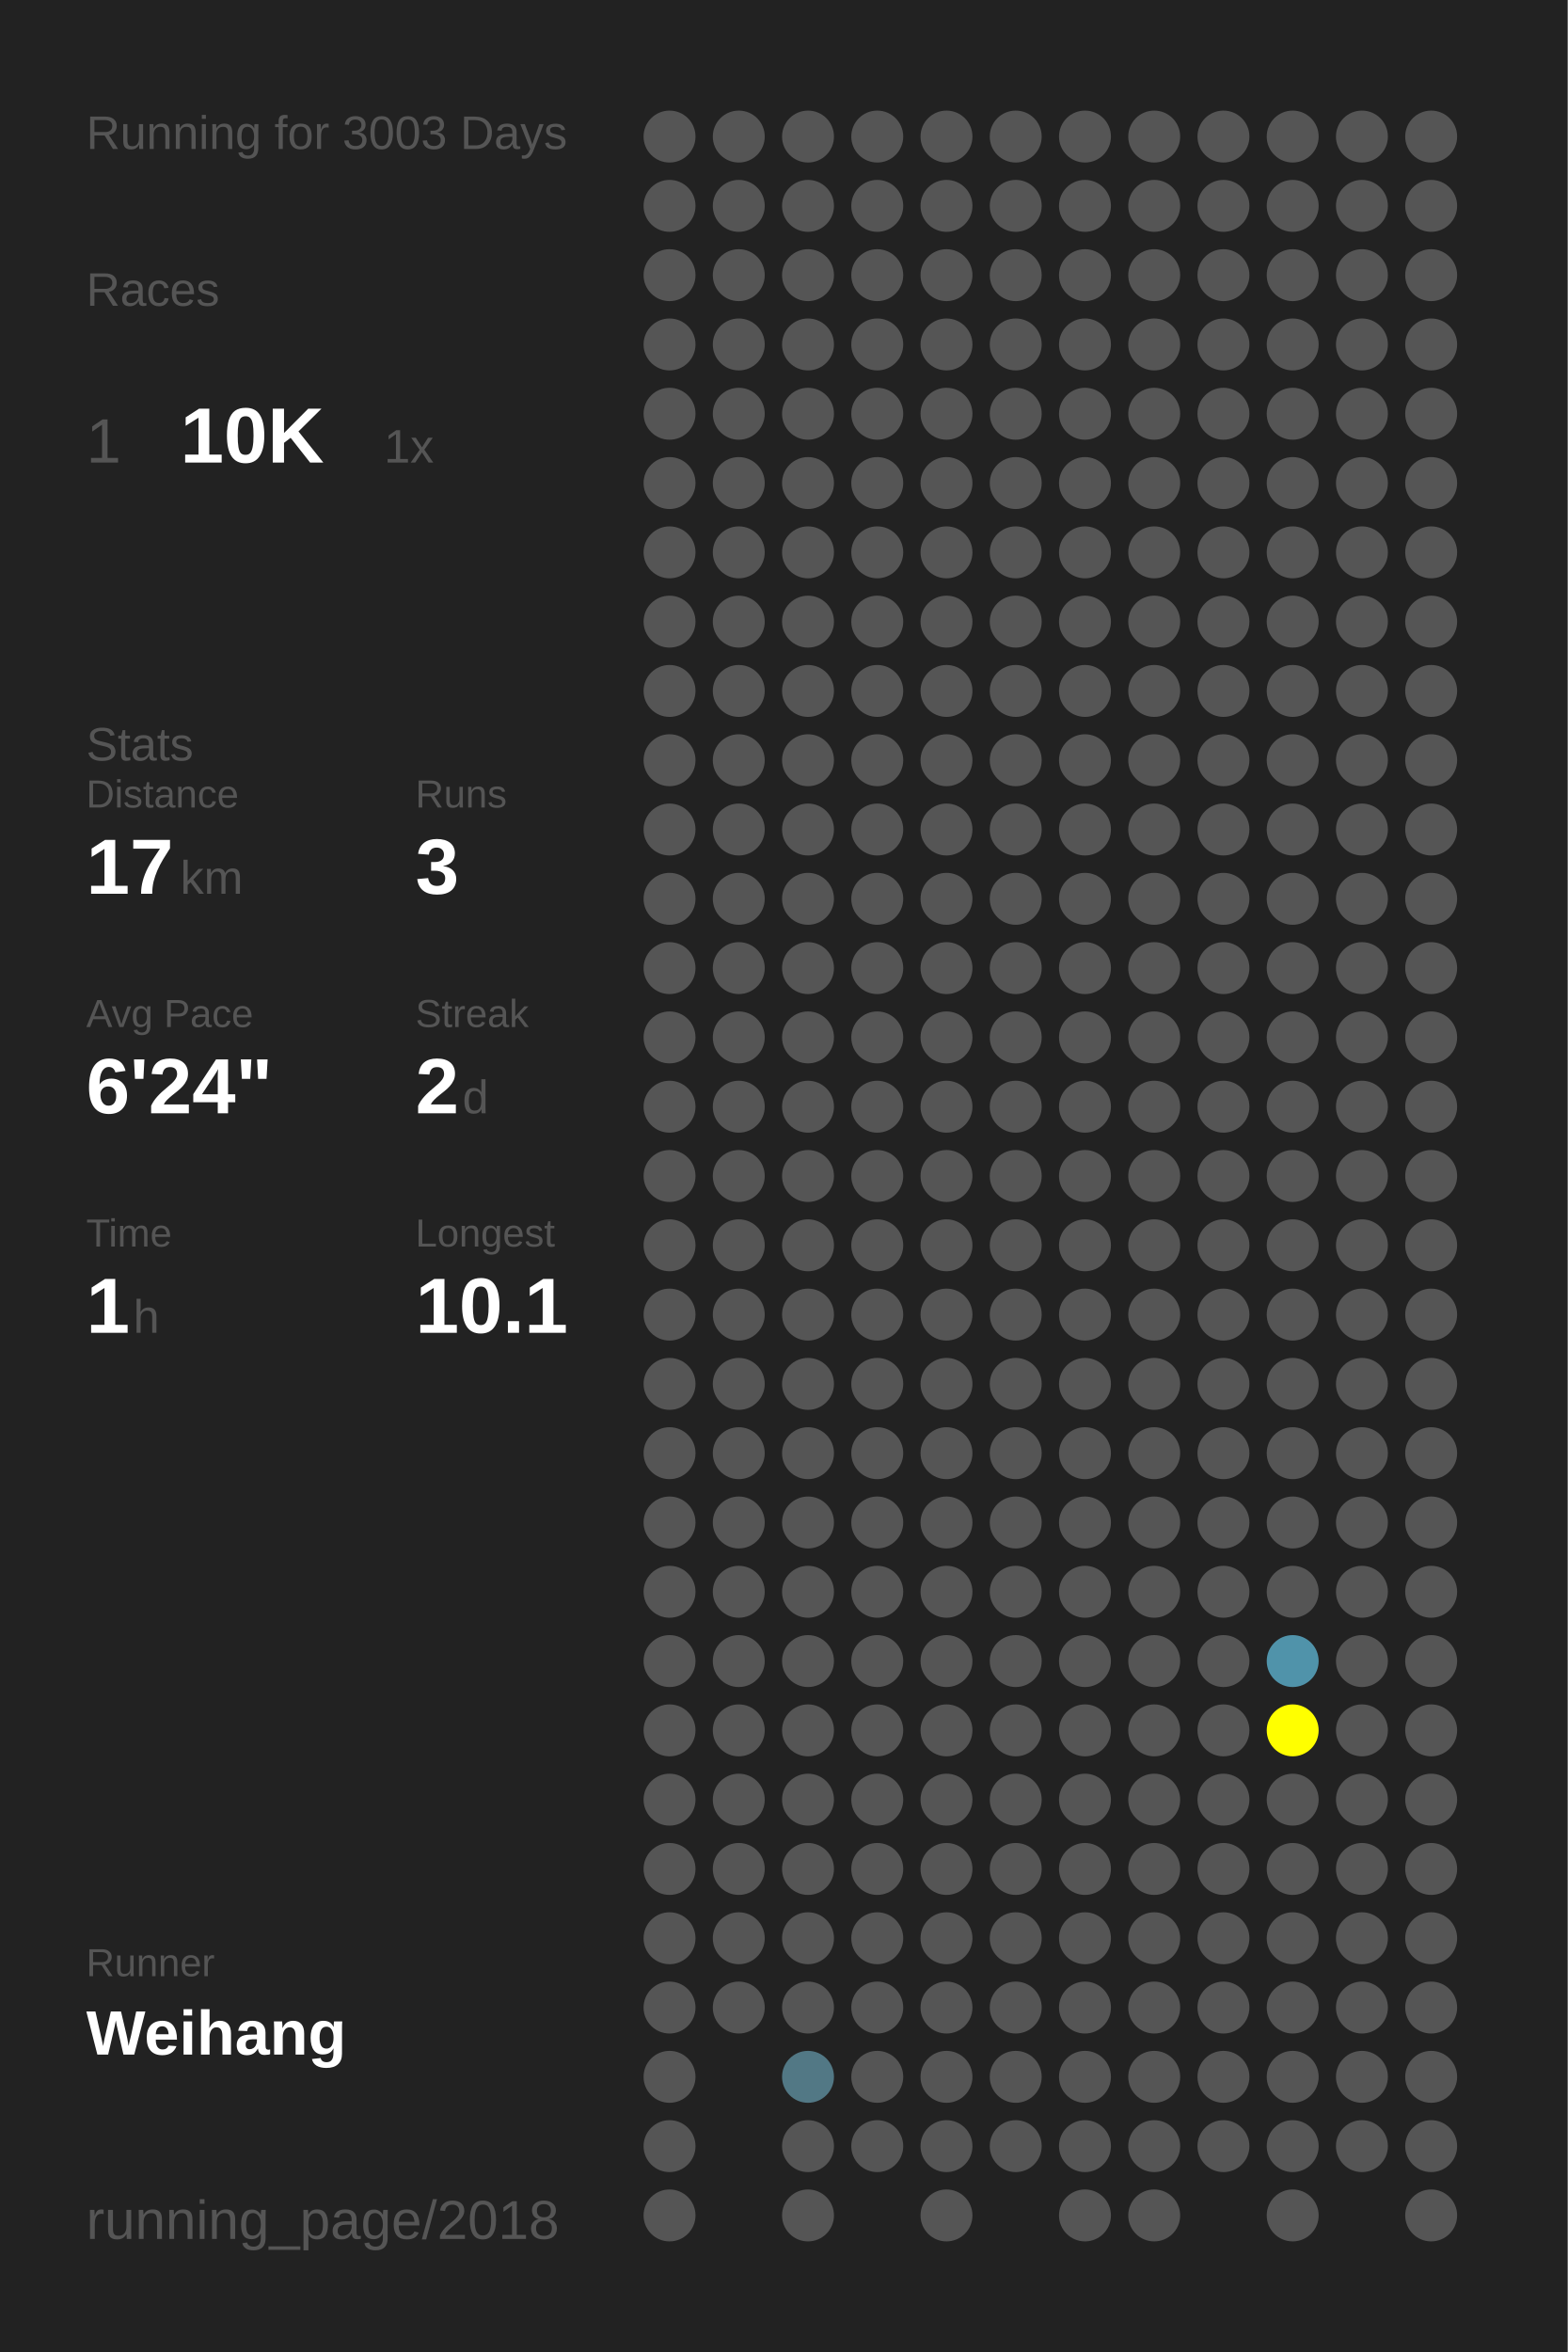
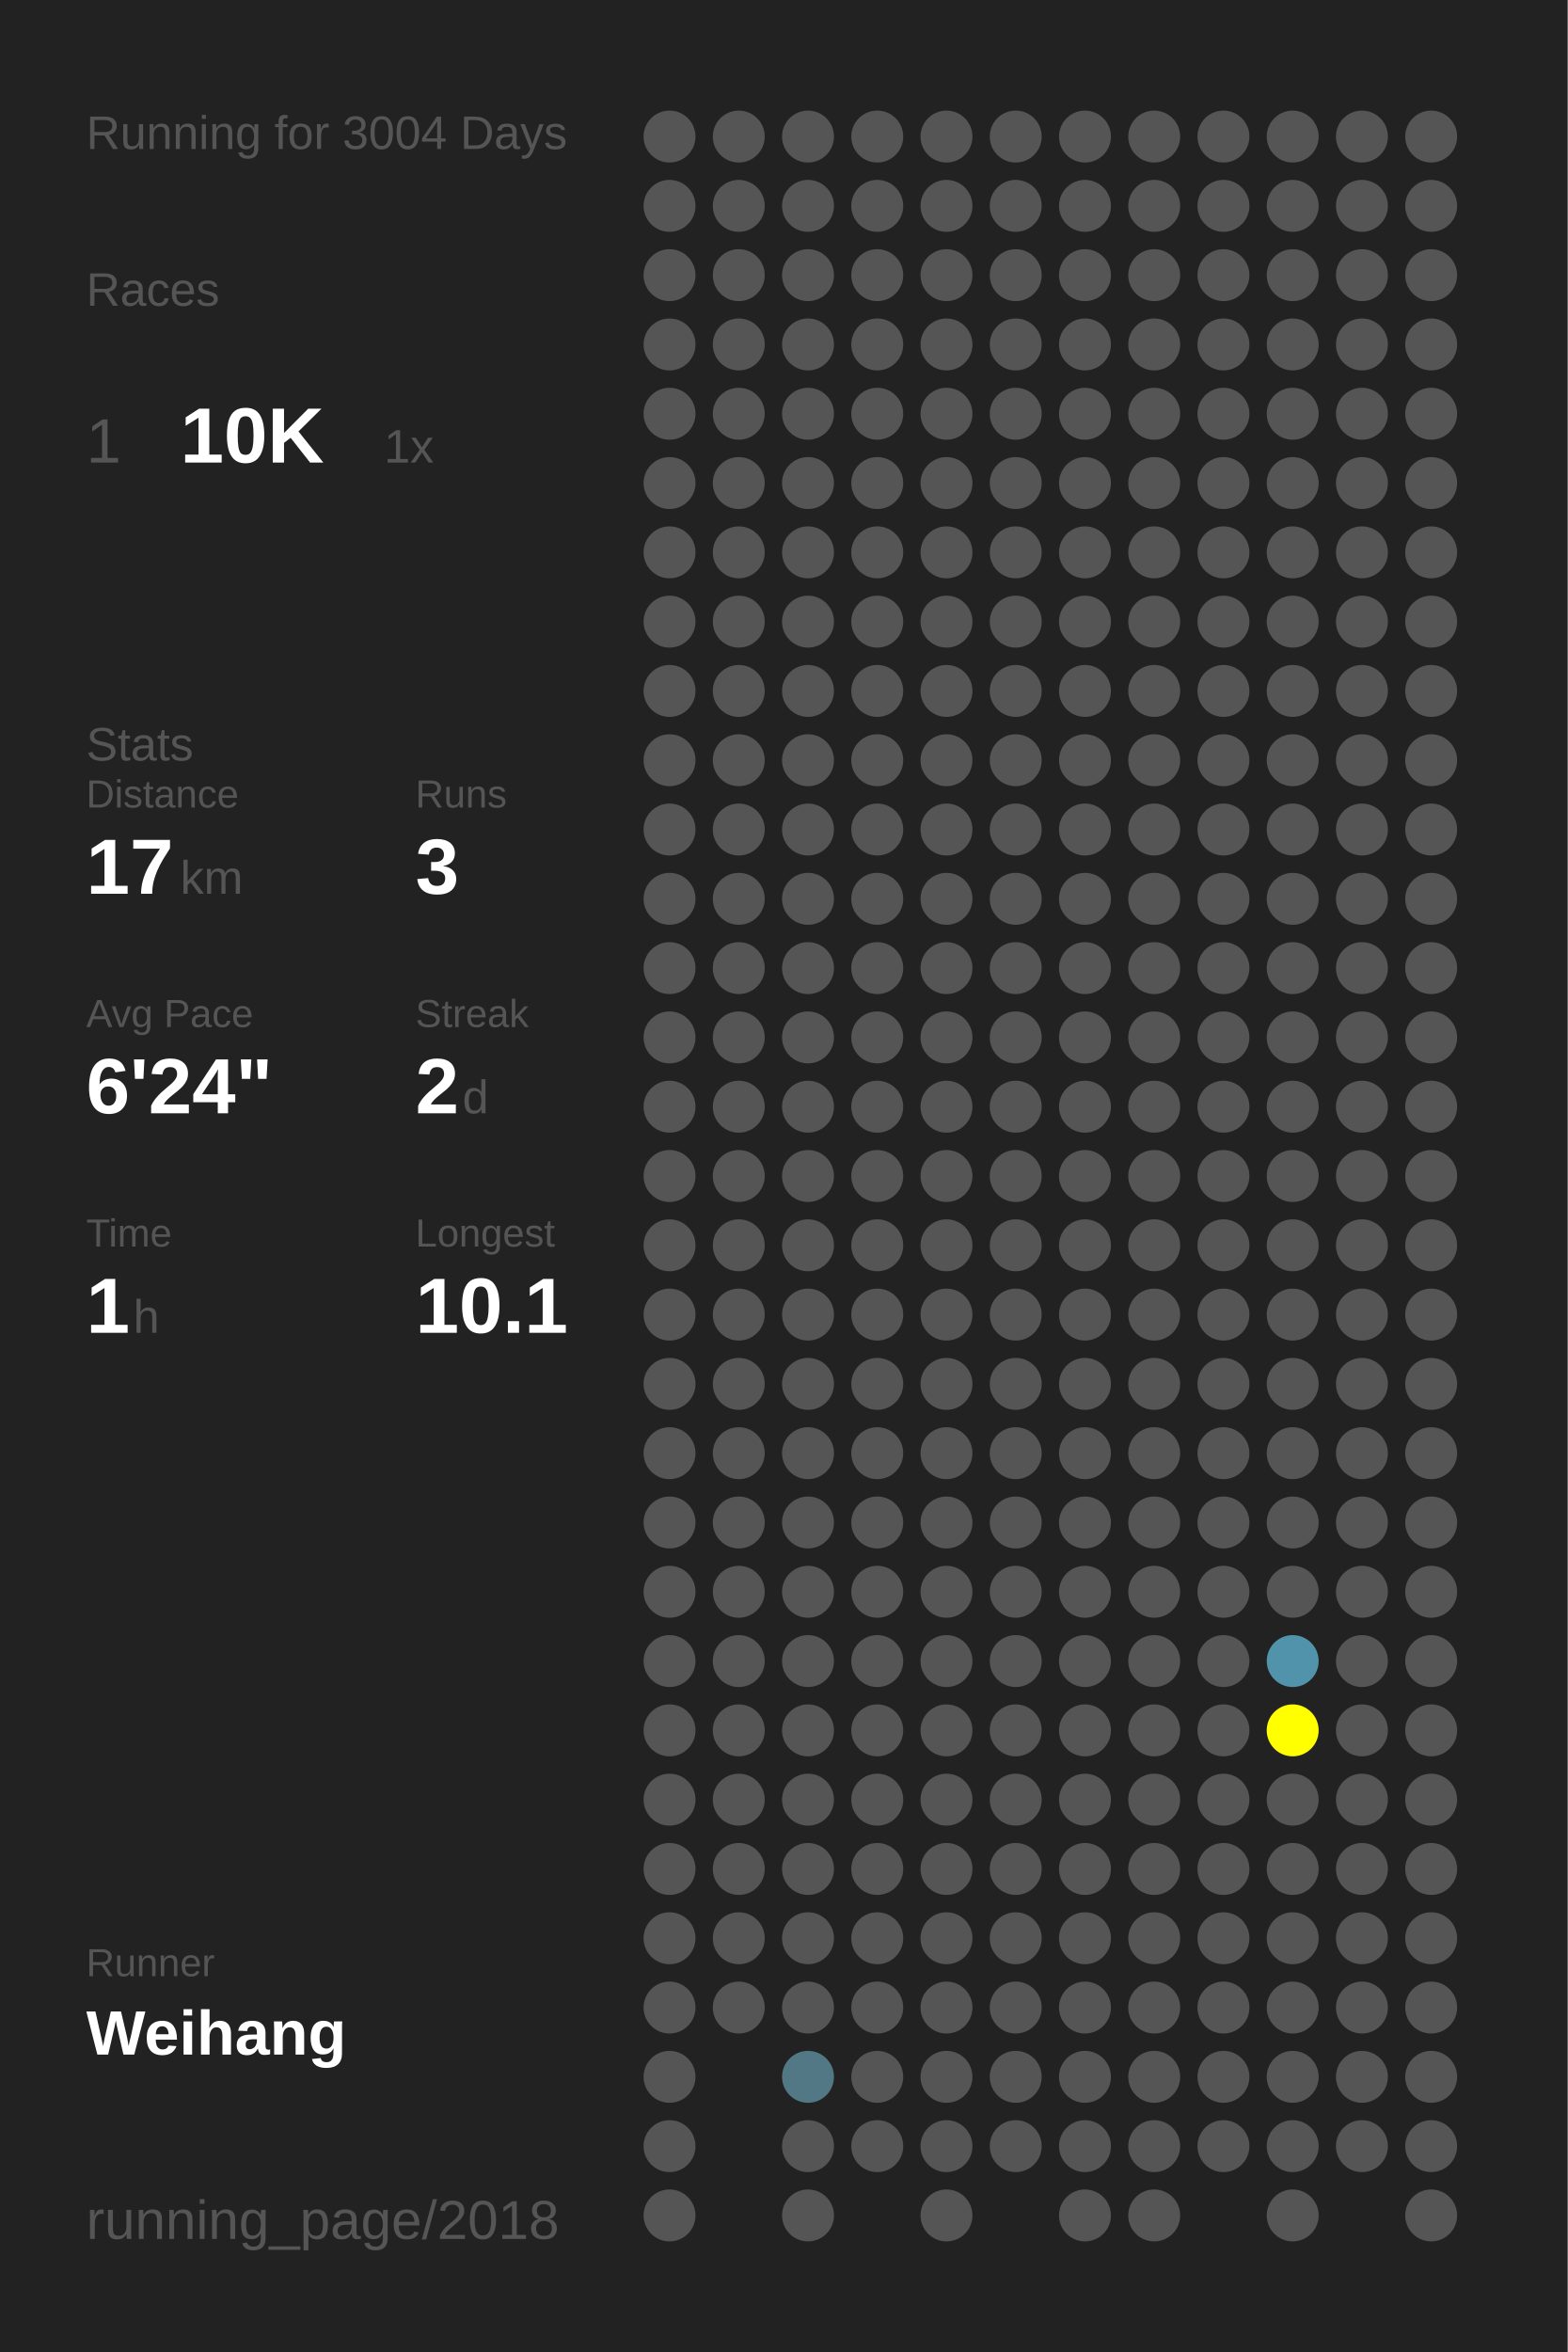
<svg xmlns="http://www.w3.org/2000/svg" baseProfile="full" height="300mm" version="1.1" viewBox="0,0,200,300" width="200mm">
  <defs />
  <rect fill="#222222" height="300" width="200" x="0" y="0" />
-   <text fill="#555555" style="font-size:6px; font-family:Arial;" x="11" y="19">Running for 3003 Days</text>
+   <text fill="#555555" style="font-size:6px; font-family:Arial;" x="11" y="19">Running for 3004 Days</text>
  <text fill="#555555" style="font-size:6px; font-family:Arial;" x="11" y="39">Races</text>
  <text fill="#555555" style="font-size:8px; font-family:Arial;" x="11" y="59">1</text>
  <text fill="#FFFFFF" style="font-size:10px; font-family:Arial; font-weight:bold;" x="23" y="59">10K</text>
  <text fill="#555555" style="font-size:6px; font-family:Arial;" x="49" y="59">1x</text>
  <text fill="#555555" style="font-size:6px; font-family:Arial;" x="11" y="97">Stats</text>
  <text fill="#555555" style="font-size:5px; font-family:Arial;" x="11" y="103">Distance</text>
  <text fill="#FFFFFF" style="font-size:10px; font-family:Arial; font-weight:bold;" x="11" y="114">17</text>
  <text fill="#555555" style="font-size:6px; font-family:Arial;" x="23" y="114">km</text>
  <text fill="#555555" style="font-size:5px; font-family:Arial;" x="53" y="103">Runs</text>
  <text fill="#FFFFFF" style="font-size:10px; font-family:Arial; font-weight:bold;" x="53" y="114">3</text>
  <text fill="#555555" style="font-size:5px; font-family:Arial;" x="11" y="131">Avg Pace</text>
  <text fill="#FFFFFF" style="font-size:10px; font-family:Arial; font-weight:bold;" x="11" y="142">6'24"</text>
  <text fill="#555555" style="font-size:5px; font-family:Arial;" x="53" y="131">Streak</text>
  <text fill="#FFFFFF" style="font-size:10px; font-family:Arial; font-weight:bold;" x="53" y="142">2</text>
  <text fill="#555555" style="font-size:6px; font-family:Arial;" x="59" y="142">d</text>
  <text fill="#555555" style="font-size:5px; font-family:Arial;" x="11" y="159">Time</text>
  <text fill="#FFFFFF" style="font-size:10px; font-family:Arial; font-weight:bold;" x="11" y="170">1</text>
  <text fill="#555555" style="font-size:6px; font-family:Arial;" x="17" y="170">h</text>
  <text fill="#555555" style="font-size:5px; font-family:Arial;" x="53" y="159">Longest</text>
  <text fill="#FFFFFF" style="font-size:10px; font-family:Arial; font-weight:bold;" x="53" y="170">10.1</text>
  <text fill="#555555" style="font-size:5px; font-family:Arial;" x="11" y="252.065">Runner</text>
  <text fill="#FFFFFF" style="font-size:8px; font-family:Arial; font-weight:bold;" x="11" y="262.065">Weihang</text>
  <text fill="#555555" style="font-size:7px; font-family:Arial;" x="11" y="285.581">running_page/2018</text>
  <circle cx="85.417" cy="17.419" fill="#555555" r="3.312" />
  <circle cx="85.417" cy="26.258" fill="#555555" r="3.312" />
  <circle cx="85.417" cy="35.097" fill="#555555" r="3.312" />
  <circle cx="85.417" cy="43.935" fill="#555555" r="3.312" />
  <circle cx="85.417" cy="52.774" fill="#555555" r="3.312" />
  <circle cx="85.417" cy="61.613" fill="#555555" r="3.312" />
  <circle cx="85.417" cy="70.452" fill="#555555" r="3.312" />
  <circle cx="85.417" cy="79.29" fill="#555555" r="3.312" />
  <circle cx="85.417" cy="88.129" fill="#555555" r="3.312" />
  <circle cx="85.417" cy="96.968" fill="#555555" r="3.312" />
  <circle cx="85.417" cy="105.806" fill="#555555" r="3.312" />
  <circle cx="85.417" cy="114.645" fill="#555555" r="3.312" />
  <circle cx="85.417" cy="123.484" fill="#555555" r="3.312" />
  <circle cx="85.417" cy="132.323" fill="#555555" r="3.312" />
  <circle cx="85.417" cy="141.161" fill="#555555" r="3.312" />
  <circle cx="85.417" cy="150" fill="#555555" r="3.312" />
  <circle cx="85.417" cy="158.839" fill="#555555" r="3.312" />
  <circle cx="85.417" cy="167.677" fill="#555555" r="3.312" />
  <circle cx="85.417" cy="176.516" fill="#555555" r="3.312" />
  <circle cx="85.417" cy="185.355" fill="#555555" r="3.312" />
  <circle cx="85.417" cy="194.194" fill="#555555" r="3.312" />
  <circle cx="85.417" cy="203.032" fill="#555555" r="3.312" />
  <circle cx="85.417" cy="211.871" fill="#555555" r="3.312" />
  <circle cx="85.417" cy="220.71" fill="#555555" r="3.312" />
  <circle cx="85.417" cy="229.548" fill="#555555" r="3.312" />
  <circle cx="85.417" cy="238.387" fill="#555555" r="3.312" />
  <circle cx="85.417" cy="247.226" fill="#555555" r="3.312" />
  <circle cx="85.417" cy="256.065" fill="#555555" r="3.312" />
  <circle cx="85.417" cy="264.903" fill="#555555" r="3.312" />
  <circle cx="85.417" cy="273.742" fill="#555555" r="3.312" />
  <circle cx="85.417" cy="282.581" fill="#555555" r="3.312" />
  <circle cx="94.25" cy="17.419" fill="#555555" r="3.312" />
  <circle cx="94.25" cy="26.258" fill="#555555" r="3.312" />
  <circle cx="94.25" cy="35.097" fill="#555555" r="3.312" />
  <circle cx="94.25" cy="43.935" fill="#555555" r="3.312" />
  <circle cx="94.25" cy="52.774" fill="#555555" r="3.312" />
  <circle cx="94.25" cy="61.613" fill="#555555" r="3.312" />
  <circle cx="94.25" cy="70.452" fill="#555555" r="3.312" />
  <circle cx="94.25" cy="79.29" fill="#555555" r="3.312" />
  <circle cx="94.25" cy="88.129" fill="#555555" r="3.312" />
  <circle cx="94.25" cy="96.968" fill="#555555" r="3.312" />
  <circle cx="94.25" cy="105.806" fill="#555555" r="3.312" />
  <circle cx="94.25" cy="114.645" fill="#555555" r="3.312" />
  <circle cx="94.25" cy="123.484" fill="#555555" r="3.312" />
  <circle cx="94.25" cy="132.323" fill="#555555" r="3.312" />
  <circle cx="94.25" cy="141.161" fill="#555555" r="3.312" />
  <circle cx="94.25" cy="150" fill="#555555" r="3.312" />
  <circle cx="94.25" cy="158.839" fill="#555555" r="3.312" />
  <circle cx="94.25" cy="167.677" fill="#555555" r="3.312" />
  <circle cx="94.25" cy="176.516" fill="#555555" r="3.312" />
  <circle cx="94.25" cy="185.355" fill="#555555" r="3.312" />
  <circle cx="94.25" cy="194.194" fill="#555555" r="3.312" />
  <circle cx="94.25" cy="203.032" fill="#555555" r="3.312" />
  <circle cx="94.25" cy="211.871" fill="#555555" r="3.312" />
  <circle cx="94.25" cy="220.71" fill="#555555" r="3.312" />
  <circle cx="94.25" cy="229.548" fill="#555555" r="3.312" />
  <circle cx="94.25" cy="238.387" fill="#555555" r="3.312" />
  <circle cx="94.25" cy="247.226" fill="#555555" r="3.312" />
  <circle cx="94.25" cy="256.065" fill="#555555" r="3.312" />
  <circle cx="103.083" cy="17.419" fill="#555555" r="3.312" />
  <circle cx="103.083" cy="26.258" fill="#555555" r="3.312" />
  <circle cx="103.083" cy="35.097" fill="#555555" r="3.312" />
  <circle cx="103.083" cy="43.935" fill="#555555" r="3.312" />
  <circle cx="103.083" cy="52.774" fill="#555555" r="3.312" />
  <circle cx="103.083" cy="61.613" fill="#555555" r="3.312" />
  <circle cx="103.083" cy="70.452" fill="#555555" r="3.312" />
  <circle cx="103.083" cy="79.29" fill="#555555" r="3.312" />
  <circle cx="103.083" cy="88.129" fill="#555555" r="3.312" />
  <circle cx="103.083" cy="96.968" fill="#555555" r="3.312" />
  <circle cx="103.083" cy="105.806" fill="#555555" r="3.312" />
  <circle cx="103.083" cy="114.645" fill="#555555" r="3.312" />
  <circle cx="103.083" cy="123.484" fill="#555555" r="3.312" />
  <circle cx="103.083" cy="132.323" fill="#555555" r="3.312" />
  <circle cx="103.083" cy="141.161" fill="#555555" r="3.312" />
  <circle cx="103.083" cy="150" fill="#555555" r="3.312" />
  <circle cx="103.083" cy="158.839" fill="#555555" r="3.312" />
  <circle cx="103.083" cy="167.677" fill="#555555" r="3.312" />
  <circle cx="103.083" cy="176.516" fill="#555555" r="3.312" />
  <circle cx="103.083" cy="185.355" fill="#555555" r="3.312" />
  <circle cx="103.083" cy="194.194" fill="#555555" r="3.312" />
  <circle cx="103.083" cy="203.032" fill="#555555" r="3.312" />
  <circle cx="103.083" cy="211.871" fill="#555555" r="3.312" />
  <circle cx="103.083" cy="220.71" fill="#555555" r="3.312" />
  <circle cx="103.083" cy="229.548" fill="#555555" r="3.312" />
  <circle cx="103.083" cy="238.387" fill="#555555" r="3.312" />
  <circle cx="103.083" cy="247.226" fill="#555555" r="3.312" />
  <circle cx="103.083" cy="256.065" fill="#555555" r="3.312" />
  <circle cx="103.083" cy="264.903" fill="#527885" r="3.312" />
  <circle cx="103.083" cy="273.742" fill="#555555" r="3.312" />
  <circle cx="103.083" cy="282.581" fill="#555555" r="3.312" />
  <circle cx="111.917" cy="17.419" fill="#555555" r="3.312" />
  <circle cx="111.917" cy="26.258" fill="#555555" r="3.312" />
  <circle cx="111.917" cy="35.097" fill="#555555" r="3.312" />
  <circle cx="111.917" cy="43.935" fill="#555555" r="3.312" />
  <circle cx="111.917" cy="52.774" fill="#555555" r="3.312" />
  <circle cx="111.917" cy="61.613" fill="#555555" r="3.312" />
  <circle cx="111.917" cy="70.452" fill="#555555" r="3.312" />
  <circle cx="111.917" cy="79.29" fill="#555555" r="3.312" />
  <circle cx="111.917" cy="88.129" fill="#555555" r="3.312" />
  <circle cx="111.917" cy="96.968" fill="#555555" r="3.312" />
  <circle cx="111.917" cy="105.806" fill="#555555" r="3.312" />
  <circle cx="111.917" cy="114.645" fill="#555555" r="3.312" />
  <circle cx="111.917" cy="123.484" fill="#555555" r="3.312" />
  <circle cx="111.917" cy="132.323" fill="#555555" r="3.312" />
  <circle cx="111.917" cy="141.161" fill="#555555" r="3.312" />
  <circle cx="111.917" cy="150" fill="#555555" r="3.312" />
  <circle cx="111.917" cy="158.839" fill="#555555" r="3.312" />
  <circle cx="111.917" cy="167.677" fill="#555555" r="3.312" />
  <circle cx="111.917" cy="176.516" fill="#555555" r="3.312" />
  <circle cx="111.917" cy="185.355" fill="#555555" r="3.312" />
  <circle cx="111.917" cy="194.194" fill="#555555" r="3.312" />
  <circle cx="111.917" cy="203.032" fill="#555555" r="3.312" />
  <circle cx="111.917" cy="211.871" fill="#555555" r="3.312" />
  <circle cx="111.917" cy="220.71" fill="#555555" r="3.312" />
  <circle cx="111.917" cy="229.548" fill="#555555" r="3.312" />
  <circle cx="111.917" cy="238.387" fill="#555555" r="3.312" />
  <circle cx="111.917" cy="247.226" fill="#555555" r="3.312" />
  <circle cx="111.917" cy="256.065" fill="#555555" r="3.312" />
  <circle cx="111.917" cy="264.903" fill="#555555" r="3.312" />
  <circle cx="111.917" cy="273.742" fill="#555555" r="3.312" />
  <circle cx="120.75" cy="17.419" fill="#555555" r="3.312" />
  <circle cx="120.75" cy="26.258" fill="#555555" r="3.312" />
  <circle cx="120.75" cy="35.097" fill="#555555" r="3.312" />
  <circle cx="120.75" cy="43.935" fill="#555555" r="3.312" />
  <circle cx="120.75" cy="52.774" fill="#555555" r="3.312" />
  <circle cx="120.75" cy="61.613" fill="#555555" r="3.312" />
  <circle cx="120.75" cy="70.452" fill="#555555" r="3.312" />
  <circle cx="120.75" cy="79.29" fill="#555555" r="3.312" />
  <circle cx="120.75" cy="88.129" fill="#555555" r="3.312" />
  <circle cx="120.75" cy="96.968" fill="#555555" r="3.312" />
  <circle cx="120.75" cy="105.806" fill="#555555" r="3.312" />
  <circle cx="120.75" cy="114.645" fill="#555555" r="3.312" />
  <circle cx="120.75" cy="123.484" fill="#555555" r="3.312" />
  <circle cx="120.75" cy="132.323" fill="#555555" r="3.312" />
  <circle cx="120.75" cy="141.161" fill="#555555" r="3.312" />
  <circle cx="120.75" cy="150" fill="#555555" r="3.312" />
  <circle cx="120.75" cy="158.839" fill="#555555" r="3.312" />
  <circle cx="120.75" cy="167.677" fill="#555555" r="3.312" />
  <circle cx="120.75" cy="176.516" fill="#555555" r="3.312" />
  <circle cx="120.75" cy="185.355" fill="#555555" r="3.312" />
  <circle cx="120.75" cy="194.194" fill="#555555" r="3.312" />
  <circle cx="120.75" cy="203.032" fill="#555555" r="3.312" />
  <circle cx="120.75" cy="211.871" fill="#555555" r="3.312" />
  <circle cx="120.75" cy="220.71" fill="#555555" r="3.312" />
  <circle cx="120.75" cy="229.548" fill="#555555" r="3.312" />
  <circle cx="120.75" cy="238.387" fill="#555555" r="3.312" />
  <circle cx="120.75" cy="247.226" fill="#555555" r="3.312" />
  <circle cx="120.75" cy="256.065" fill="#555555" r="3.312" />
  <circle cx="120.75" cy="264.903" fill="#555555" r="3.312" />
  <circle cx="120.75" cy="273.742" fill="#555555" r="3.312" />
  <circle cx="120.75" cy="282.581" fill="#555555" r="3.312" />
  <circle cx="129.583" cy="17.419" fill="#555555" r="3.312" />
  <circle cx="129.583" cy="26.258" fill="#555555" r="3.312" />
  <circle cx="129.583" cy="35.097" fill="#555555" r="3.312" />
  <circle cx="129.583" cy="43.935" fill="#555555" r="3.312" />
  <circle cx="129.583" cy="52.774" fill="#555555" r="3.312" />
  <circle cx="129.583" cy="61.613" fill="#555555" r="3.312" />
  <circle cx="129.583" cy="70.452" fill="#555555" r="3.312" />
  <circle cx="129.583" cy="79.29" fill="#555555" r="3.312" />
  <circle cx="129.583" cy="88.129" fill="#555555" r="3.312" />
  <circle cx="129.583" cy="96.968" fill="#555555" r="3.312" />
  <circle cx="129.583" cy="105.806" fill="#555555" r="3.312" />
  <circle cx="129.583" cy="114.645" fill="#555555" r="3.312" />
  <circle cx="129.583" cy="123.484" fill="#555555" r="3.312" />
  <circle cx="129.583" cy="132.323" fill="#555555" r="3.312" />
  <circle cx="129.583" cy="141.161" fill="#555555" r="3.312" />
  <circle cx="129.583" cy="150" fill="#555555" r="3.312" />
  <circle cx="129.583" cy="158.839" fill="#555555" r="3.312" />
  <circle cx="129.583" cy="167.677" fill="#555555" r="3.312" />
  <circle cx="129.583" cy="176.516" fill="#555555" r="3.312" />
  <circle cx="129.583" cy="185.355" fill="#555555" r="3.312" />
  <circle cx="129.583" cy="194.194" fill="#555555" r="3.312" />
  <circle cx="129.583" cy="203.032" fill="#555555" r="3.312" />
  <circle cx="129.583" cy="211.871" fill="#555555" r="3.312" />
  <circle cx="129.583" cy="220.71" fill="#555555" r="3.312" />
  <circle cx="129.583" cy="229.548" fill="#555555" r="3.312" />
  <circle cx="129.583" cy="238.387" fill="#555555" r="3.312" />
  <circle cx="129.583" cy="247.226" fill="#555555" r="3.312" />
  <circle cx="129.583" cy="256.065" fill="#555555" r="3.312" />
  <circle cx="129.583" cy="264.903" fill="#555555" r="3.312" />
  <circle cx="129.583" cy="273.742" fill="#555555" r="3.312" />
  <circle cx="138.417" cy="17.419" fill="#555555" r="3.312" />
  <circle cx="138.417" cy="26.258" fill="#555555" r="3.312" />
  <circle cx="138.417" cy="35.097" fill="#555555" r="3.312" />
  <circle cx="138.417" cy="43.935" fill="#555555" r="3.312" />
  <circle cx="138.417" cy="52.774" fill="#555555" r="3.312" />
  <circle cx="138.417" cy="61.613" fill="#555555" r="3.312" />
  <circle cx="138.417" cy="70.452" fill="#555555" r="3.312" />
  <circle cx="138.417" cy="79.29" fill="#555555" r="3.312" />
  <circle cx="138.417" cy="88.129" fill="#555555" r="3.312" />
  <circle cx="138.417" cy="96.968" fill="#555555" r="3.312" />
  <circle cx="138.417" cy="105.806" fill="#555555" r="3.312" />
  <circle cx="138.417" cy="114.645" fill="#555555" r="3.312" />
  <circle cx="138.417" cy="123.484" fill="#555555" r="3.312" />
  <circle cx="138.417" cy="132.323" fill="#555555" r="3.312" />
  <circle cx="138.417" cy="141.161" fill="#555555" r="3.312" />
  <circle cx="138.417" cy="150" fill="#555555" r="3.312" />
  <circle cx="138.417" cy="158.839" fill="#555555" r="3.312" />
  <circle cx="138.417" cy="167.677" fill="#555555" r="3.312" />
  <circle cx="138.417" cy="176.516" fill="#555555" r="3.312" />
  <circle cx="138.417" cy="185.355" fill="#555555" r="3.312" />
  <circle cx="138.417" cy="194.194" fill="#555555" r="3.312" />
  <circle cx="138.417" cy="203.032" fill="#555555" r="3.312" />
  <circle cx="138.417" cy="211.871" fill="#555555" r="3.312" />
  <circle cx="138.417" cy="220.71" fill="#555555" r="3.312" />
  <circle cx="138.417" cy="229.548" fill="#555555" r="3.312" />
  <circle cx="138.417" cy="238.387" fill="#555555" r="3.312" />
  <circle cx="138.417" cy="247.226" fill="#555555" r="3.312" />
  <circle cx="138.417" cy="256.065" fill="#555555" r="3.312" />
  <circle cx="138.417" cy="264.903" fill="#555555" r="3.312" />
  <circle cx="138.417" cy="273.742" fill="#555555" r="3.312" />
  <circle cx="138.417" cy="282.581" fill="#555555" r="3.312" />
  <circle cx="147.25" cy="17.419" fill="#555555" r="3.312" />
  <circle cx="147.25" cy="26.258" fill="#555555" r="3.312" />
  <circle cx="147.25" cy="35.097" fill="#555555" r="3.312" />
  <circle cx="147.25" cy="43.935" fill="#555555" r="3.312" />
  <circle cx="147.25" cy="52.774" fill="#555555" r="3.312" />
  <circle cx="147.25" cy="61.613" fill="#555555" r="3.312" />
  <circle cx="147.25" cy="70.452" fill="#555555" r="3.312" />
  <circle cx="147.25" cy="79.29" fill="#555555" r="3.312" />
  <circle cx="147.25" cy="88.129" fill="#555555" r="3.312" />
  <circle cx="147.25" cy="96.968" fill="#555555" r="3.312" />
  <circle cx="147.25" cy="105.806" fill="#555555" r="3.312" />
  <circle cx="147.25" cy="114.645" fill="#555555" r="3.312" />
  <circle cx="147.25" cy="123.484" fill="#555555" r="3.312" />
  <circle cx="147.25" cy="132.323" fill="#555555" r="3.312" />
  <circle cx="147.25" cy="141.161" fill="#555555" r="3.312" />
  <circle cx="147.25" cy="150" fill="#555555" r="3.312" />
  <circle cx="147.25" cy="158.839" fill="#555555" r="3.312" />
  <circle cx="147.25" cy="167.677" fill="#555555" r="3.312" />
  <circle cx="147.25" cy="176.516" fill="#555555" r="3.312" />
  <circle cx="147.25" cy="185.355" fill="#555555" r="3.312" />
  <circle cx="147.25" cy="194.194" fill="#555555" r="3.312" />
  <circle cx="147.25" cy="203.032" fill="#555555" r="3.312" />
  <circle cx="147.25" cy="211.871" fill="#555555" r="3.312" />
  <circle cx="147.25" cy="220.71" fill="#555555" r="3.312" />
  <circle cx="147.25" cy="229.548" fill="#555555" r="3.312" />
  <circle cx="147.25" cy="238.387" fill="#555555" r="3.312" />
  <circle cx="147.25" cy="247.226" fill="#555555" r="3.312" />
  <circle cx="147.25" cy="256.065" fill="#555555" r="3.312" />
  <circle cx="147.25" cy="264.903" fill="#555555" r="3.312" />
  <circle cx="147.25" cy="273.742" fill="#555555" r="3.312" />
  <circle cx="147.25" cy="282.581" fill="#555555" r="3.312" />
  <circle cx="156.083" cy="17.419" fill="#555555" r="3.312" />
  <circle cx="156.083" cy="26.258" fill="#555555" r="3.312" />
  <circle cx="156.083" cy="35.097" fill="#555555" r="3.312" />
  <circle cx="156.083" cy="43.935" fill="#555555" r="3.312" />
  <circle cx="156.083" cy="52.774" fill="#555555" r="3.312" />
  <circle cx="156.083" cy="61.613" fill="#555555" r="3.312" />
  <circle cx="156.083" cy="70.452" fill="#555555" r="3.312" />
  <circle cx="156.083" cy="79.29" fill="#555555" r="3.312" />
  <circle cx="156.083" cy="88.129" fill="#555555" r="3.312" />
  <circle cx="156.083" cy="96.968" fill="#555555" r="3.312" />
  <circle cx="156.083" cy="105.806" fill="#555555" r="3.312" />
  <circle cx="156.083" cy="114.645" fill="#555555" r="3.312" />
  <circle cx="156.083" cy="123.484" fill="#555555" r="3.312" />
  <circle cx="156.083" cy="132.323" fill="#555555" r="3.312" />
  <circle cx="156.083" cy="141.161" fill="#555555" r="3.312" />
  <circle cx="156.083" cy="150" fill="#555555" r="3.312" />
  <circle cx="156.083" cy="158.839" fill="#555555" r="3.312" />
  <circle cx="156.083" cy="167.677" fill="#555555" r="3.312" />
  <circle cx="156.083" cy="176.516" fill="#555555" r="3.312" />
  <circle cx="156.083" cy="185.355" fill="#555555" r="3.312" />
  <circle cx="156.083" cy="194.194" fill="#555555" r="3.312" />
  <circle cx="156.083" cy="203.032" fill="#555555" r="3.312" />
  <circle cx="156.083" cy="211.871" fill="#555555" r="3.312" />
  <circle cx="156.083" cy="220.71" fill="#555555" r="3.312" />
  <circle cx="156.083" cy="229.548" fill="#555555" r="3.312" />
  <circle cx="156.083" cy="238.387" fill="#555555" r="3.312" />
  <circle cx="156.083" cy="247.226" fill="#555555" r="3.312" />
  <circle cx="156.083" cy="256.065" fill="#555555" r="3.312" />
  <circle cx="156.083" cy="264.903" fill="#555555" r="3.312" />
  <circle cx="156.083" cy="273.742" fill="#555555" r="3.312" />
  <circle cx="164.917" cy="17.419" fill="#555555" r="3.312" />
  <circle cx="164.917" cy="26.258" fill="#555555" r="3.312" />
  <circle cx="164.917" cy="35.097" fill="#555555" r="3.312" />
  <circle cx="164.917" cy="43.935" fill="#555555" r="3.312" />
  <circle cx="164.917" cy="52.774" fill="#555555" r="3.312" />
  <circle cx="164.917" cy="61.613" fill="#555555" r="3.312" />
  <circle cx="164.917" cy="70.452" fill="#555555" r="3.312" />
  <circle cx="164.917" cy="79.29" fill="#555555" r="3.312" />
  <circle cx="164.917" cy="88.129" fill="#555555" r="3.312" />
  <circle cx="164.917" cy="96.968" fill="#555555" r="3.312" />
  <circle cx="164.917" cy="105.806" fill="#555555" r="3.312" />
  <circle cx="164.917" cy="114.645" fill="#555555" r="3.312" />
  <circle cx="164.917" cy="123.484" fill="#555555" r="3.312" />
  <circle cx="164.917" cy="132.323" fill="#555555" r="3.312" />
  <circle cx="164.917" cy="141.161" fill="#555555" r="3.312" />
  <circle cx="164.917" cy="150" fill="#555555" r="3.312" />
  <circle cx="164.917" cy="158.839" fill="#555555" r="3.312" />
  <circle cx="164.917" cy="167.677" fill="#555555" r="3.312" />
  <circle cx="164.917" cy="176.516" fill="#555555" r="3.312" />
  <circle cx="164.917" cy="185.355" fill="#555555" r="3.312" />
  <circle cx="164.917" cy="194.194" fill="#555555" r="3.312" />
  <circle cx="164.917" cy="203.032" fill="#555555" r="3.312" />
  <circle cx="164.917" cy="211.871" fill="#5093aa" r="3.312" />
  <circle cx="164.917" cy="220.71" fill="#FFFF00" r="3.312" />
  <circle cx="164.917" cy="229.548" fill="#555555" r="3.312" />
  <circle cx="164.917" cy="238.387" fill="#555555" r="3.312" />
  <circle cx="164.917" cy="247.226" fill="#555555" r="3.312" />
  <circle cx="164.917" cy="256.065" fill="#555555" r="3.312" />
  <circle cx="164.917" cy="264.903" fill="#555555" r="3.312" />
  <circle cx="164.917" cy="273.742" fill="#555555" r="3.312" />
  <circle cx="164.917" cy="282.581" fill="#555555" r="3.312" />
  <circle cx="173.75" cy="17.419" fill="#555555" r="3.312" />
  <circle cx="173.75" cy="26.258" fill="#555555" r="3.312" />
  <circle cx="173.75" cy="35.097" fill="#555555" r="3.312" />
  <circle cx="173.75" cy="43.935" fill="#555555" r="3.312" />
  <circle cx="173.75" cy="52.774" fill="#555555" r="3.312" />
  <circle cx="173.75" cy="61.613" fill="#555555" r="3.312" />
  <circle cx="173.75" cy="70.452" fill="#555555" r="3.312" />
  <circle cx="173.75" cy="79.29" fill="#555555" r="3.312" />
  <circle cx="173.75" cy="88.129" fill="#555555" r="3.312" />
  <circle cx="173.75" cy="96.968" fill="#555555" r="3.312" />
  <circle cx="173.75" cy="105.806" fill="#555555" r="3.312" />
  <circle cx="173.75" cy="114.645" fill="#555555" r="3.312" />
  <circle cx="173.75" cy="123.484" fill="#555555" r="3.312" />
  <circle cx="173.75" cy="132.323" fill="#555555" r="3.312" />
  <circle cx="173.75" cy="141.161" fill="#555555" r="3.312" />
  <circle cx="173.75" cy="150" fill="#555555" r="3.312" />
  <circle cx="173.75" cy="158.839" fill="#555555" r="3.312" />
  <circle cx="173.75" cy="167.677" fill="#555555" r="3.312" />
  <circle cx="173.75" cy="176.516" fill="#555555" r="3.312" />
  <circle cx="173.75" cy="185.355" fill="#555555" r="3.312" />
  <circle cx="173.75" cy="194.194" fill="#555555" r="3.312" />
  <circle cx="173.75" cy="203.032" fill="#555555" r="3.312" />
  <circle cx="173.75" cy="211.871" fill="#555555" r="3.312" />
  <circle cx="173.75" cy="220.71" fill="#555555" r="3.312" />
  <circle cx="173.75" cy="229.548" fill="#555555" r="3.312" />
  <circle cx="173.75" cy="238.387" fill="#555555" r="3.312" />
  <circle cx="173.75" cy="247.226" fill="#555555" r="3.312" />
  <circle cx="173.75" cy="256.065" fill="#555555" r="3.312" />
  <circle cx="173.75" cy="264.903" fill="#555555" r="3.312" />
  <circle cx="173.75" cy="273.742" fill="#555555" r="3.312" />
  <circle cx="182.583" cy="17.419" fill="#555555" r="3.312" />
  <circle cx="182.583" cy="26.258" fill="#555555" r="3.312" />
  <circle cx="182.583" cy="35.097" fill="#555555" r="3.312" />
  <circle cx="182.583" cy="43.935" fill="#555555" r="3.312" />
  <circle cx="182.583" cy="52.774" fill="#555555" r="3.312" />
  <circle cx="182.583" cy="61.613" fill="#555555" r="3.312" />
  <circle cx="182.583" cy="70.452" fill="#555555" r="3.312" />
  <circle cx="182.583" cy="79.29" fill="#555555" r="3.312" />
  <circle cx="182.583" cy="88.129" fill="#555555" r="3.312" />
  <circle cx="182.583" cy="96.968" fill="#555555" r="3.312" />
  <circle cx="182.583" cy="105.806" fill="#555555" r="3.312" />
  <circle cx="182.583" cy="114.645" fill="#555555" r="3.312" />
  <circle cx="182.583" cy="123.484" fill="#555555" r="3.312" />
  <circle cx="182.583" cy="132.323" fill="#555555" r="3.312" />
  <circle cx="182.583" cy="141.161" fill="#555555" r="3.312" />
  <circle cx="182.583" cy="150" fill="#555555" r="3.312" />
  <circle cx="182.583" cy="158.839" fill="#555555" r="3.312" />
  <circle cx="182.583" cy="167.677" fill="#555555" r="3.312" />
  <circle cx="182.583" cy="176.516" fill="#555555" r="3.312" />
  <circle cx="182.583" cy="185.355" fill="#555555" r="3.312" />
  <circle cx="182.583" cy="194.194" fill="#555555" r="3.312" />
  <circle cx="182.583" cy="203.032" fill="#555555" r="3.312" />
  <circle cx="182.583" cy="211.871" fill="#555555" r="3.312" />
  <circle cx="182.583" cy="220.71" fill="#555555" r="3.312" />
  <circle cx="182.583" cy="229.548" fill="#555555" r="3.312" />
  <circle cx="182.583" cy="238.387" fill="#555555" r="3.312" />
  <circle cx="182.583" cy="247.226" fill="#555555" r="3.312" />
  <circle cx="182.583" cy="256.065" fill="#555555" r="3.312" />
  <circle cx="182.583" cy="264.903" fill="#555555" r="3.312" />
  <circle cx="182.583" cy="273.742" fill="#555555" r="3.312" />
  <circle cx="182.583" cy="282.581" fill="#555555" r="3.312" />
</svg>
